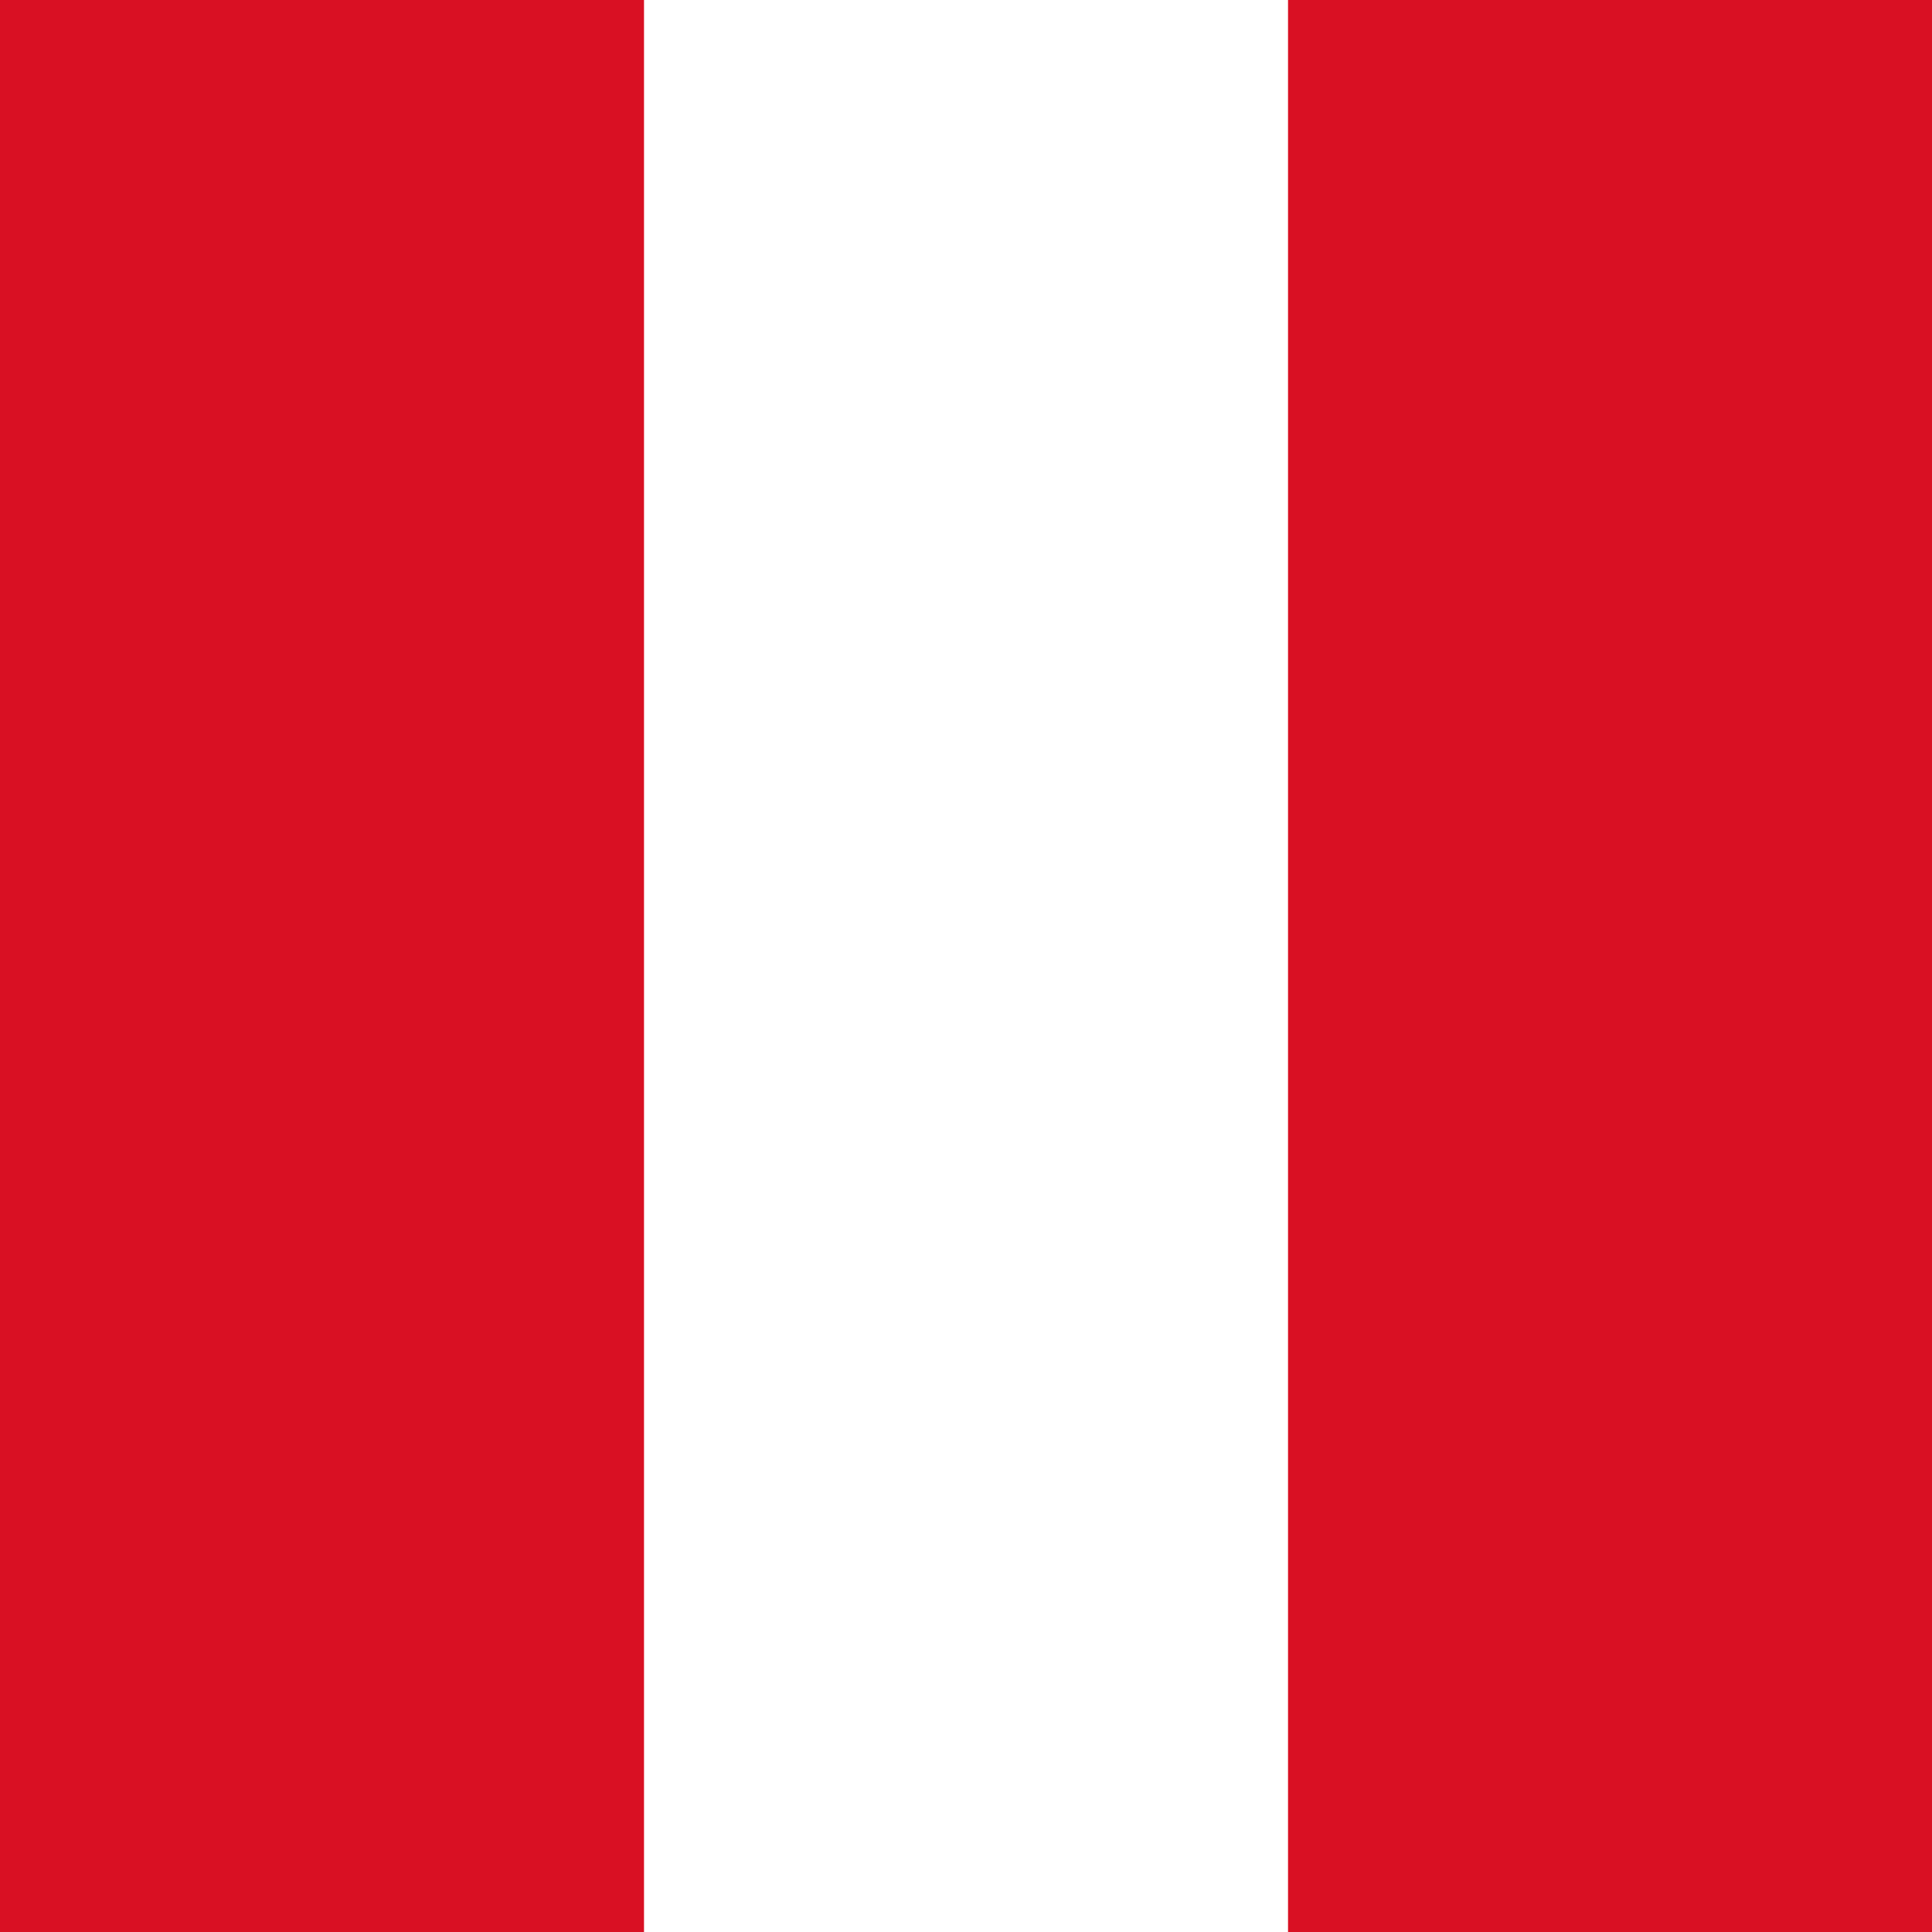
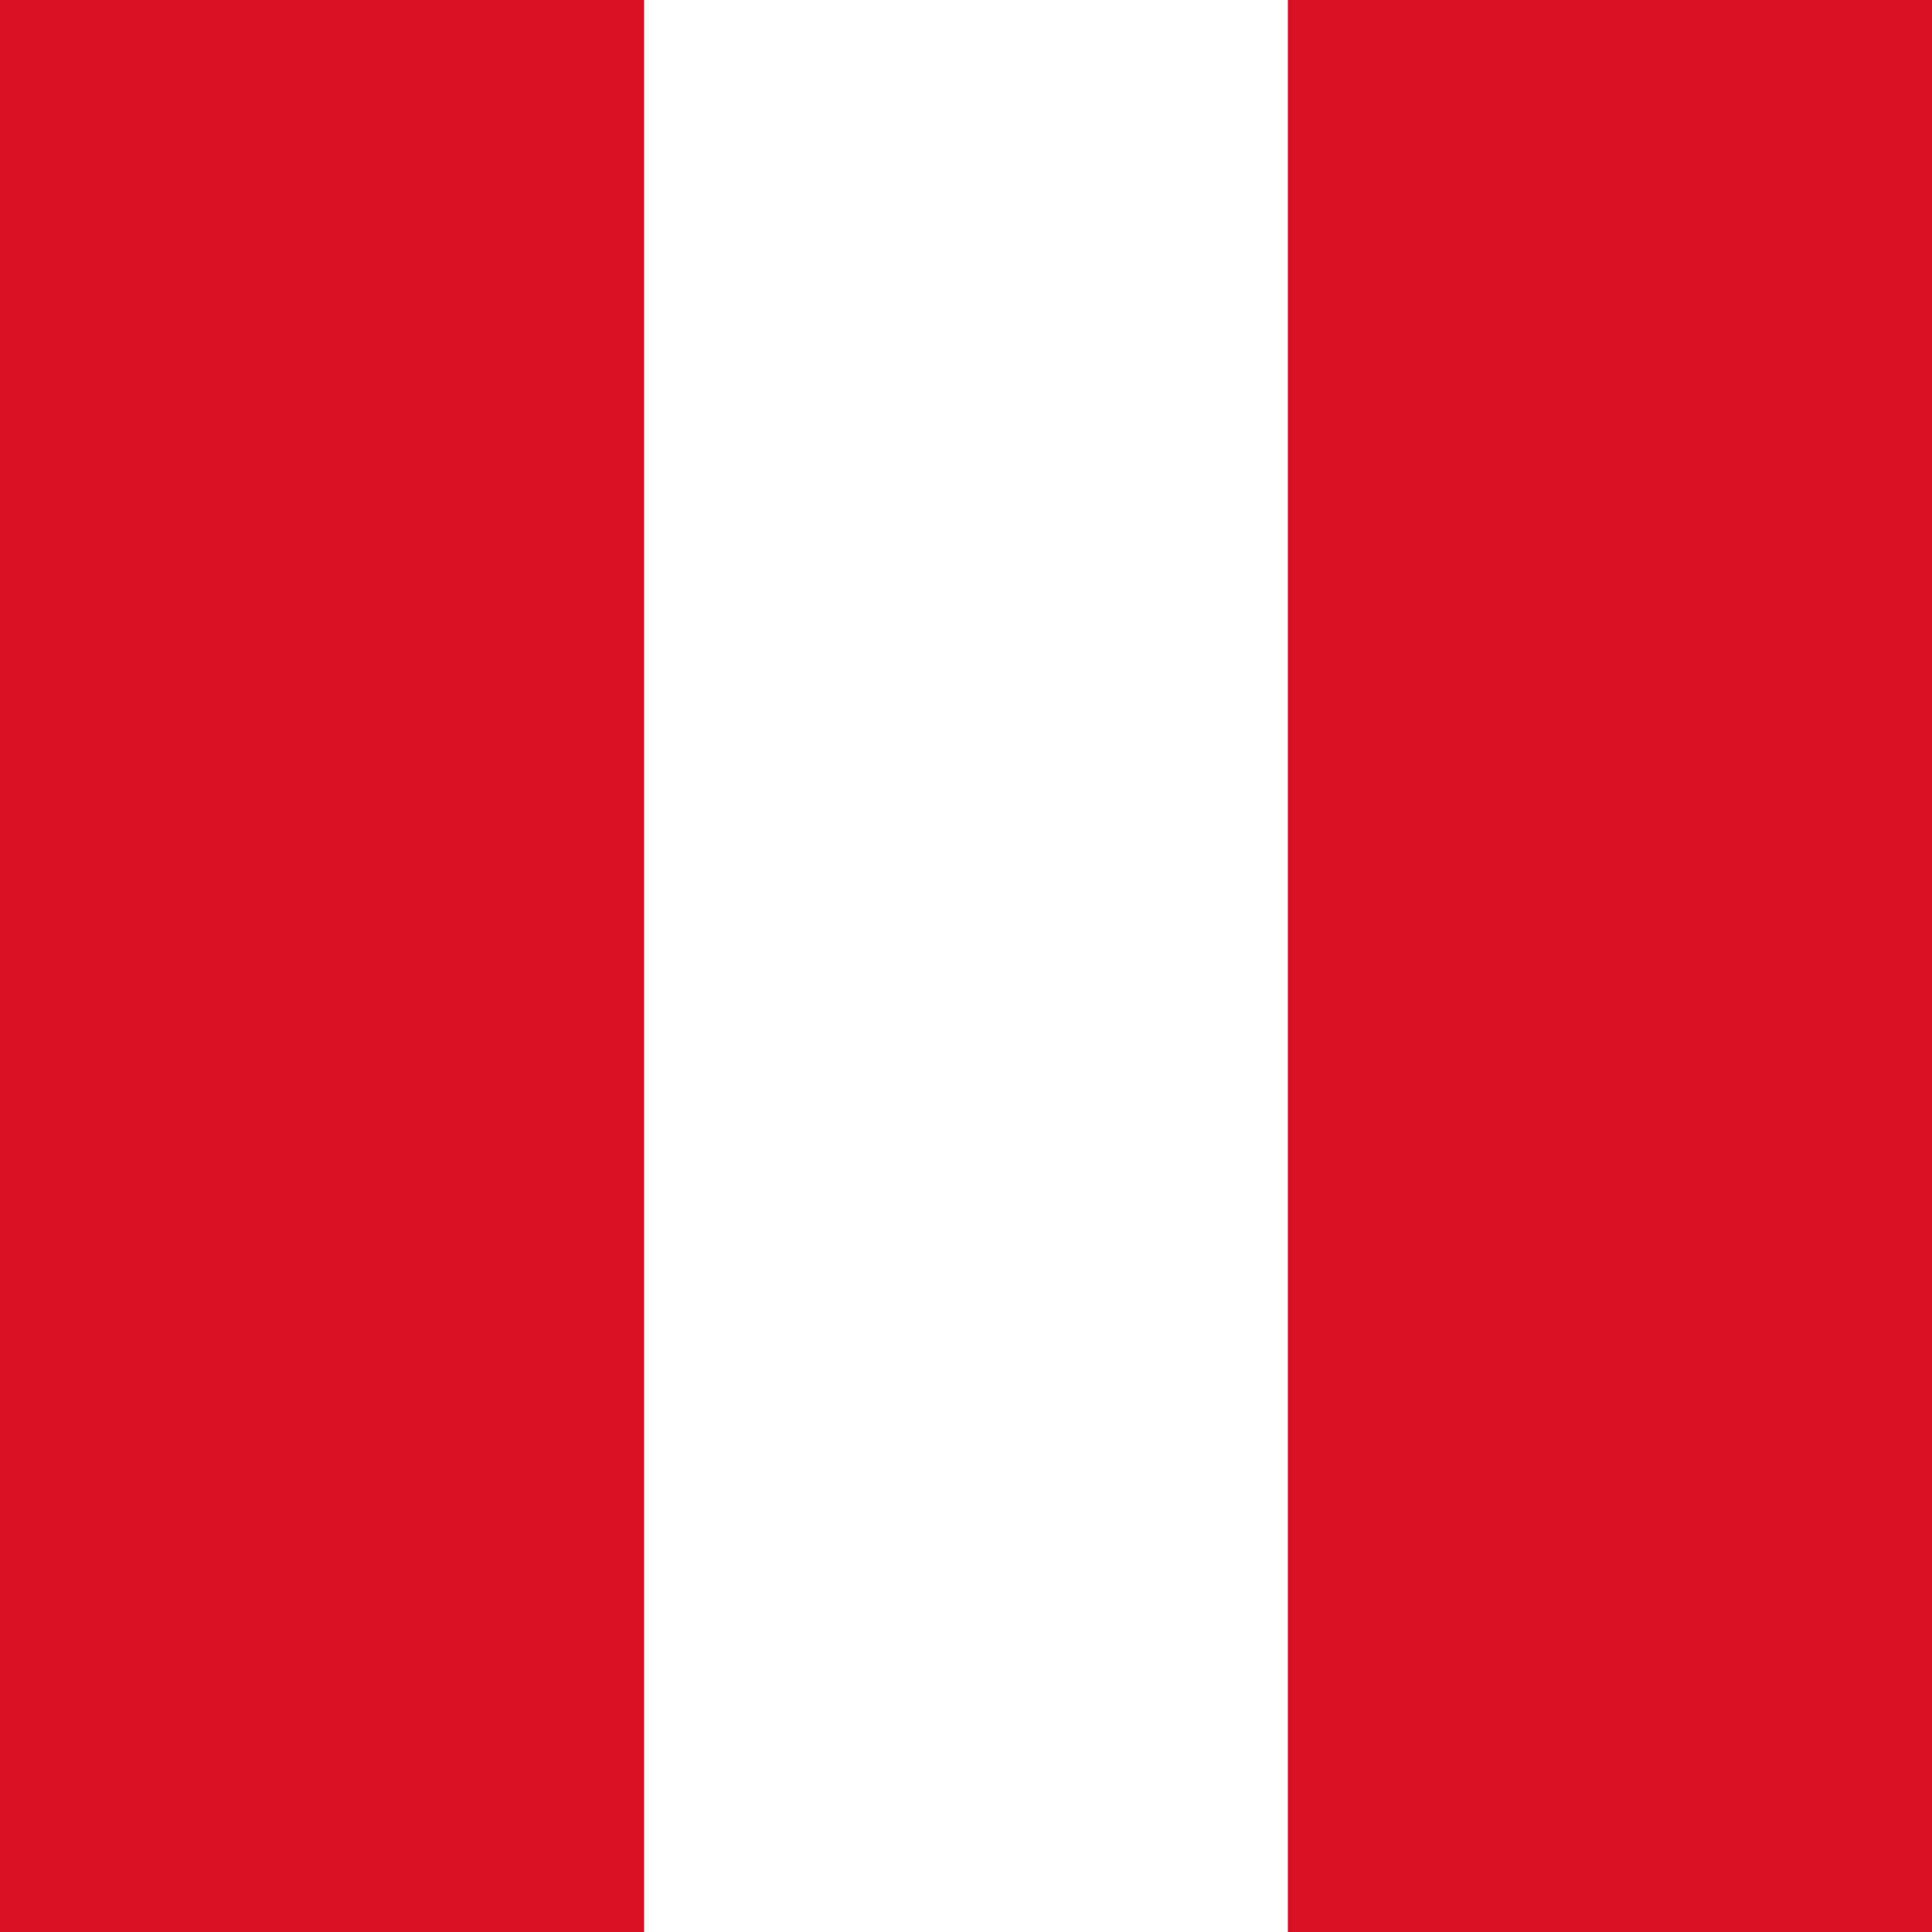
<svg xmlns="http://www.w3.org/2000/svg" id="flag-icons-pe" viewBox="0 0 512 512">
  <path fill="#D91023" d="M0 0h512v512H0z" />
-   <path fill="#fff" d="M170.67 0h170.67v512H170.67z" />
+   <path fill="#fff" d="M170.7 0h170.6v512H170.7z" />
</svg>
